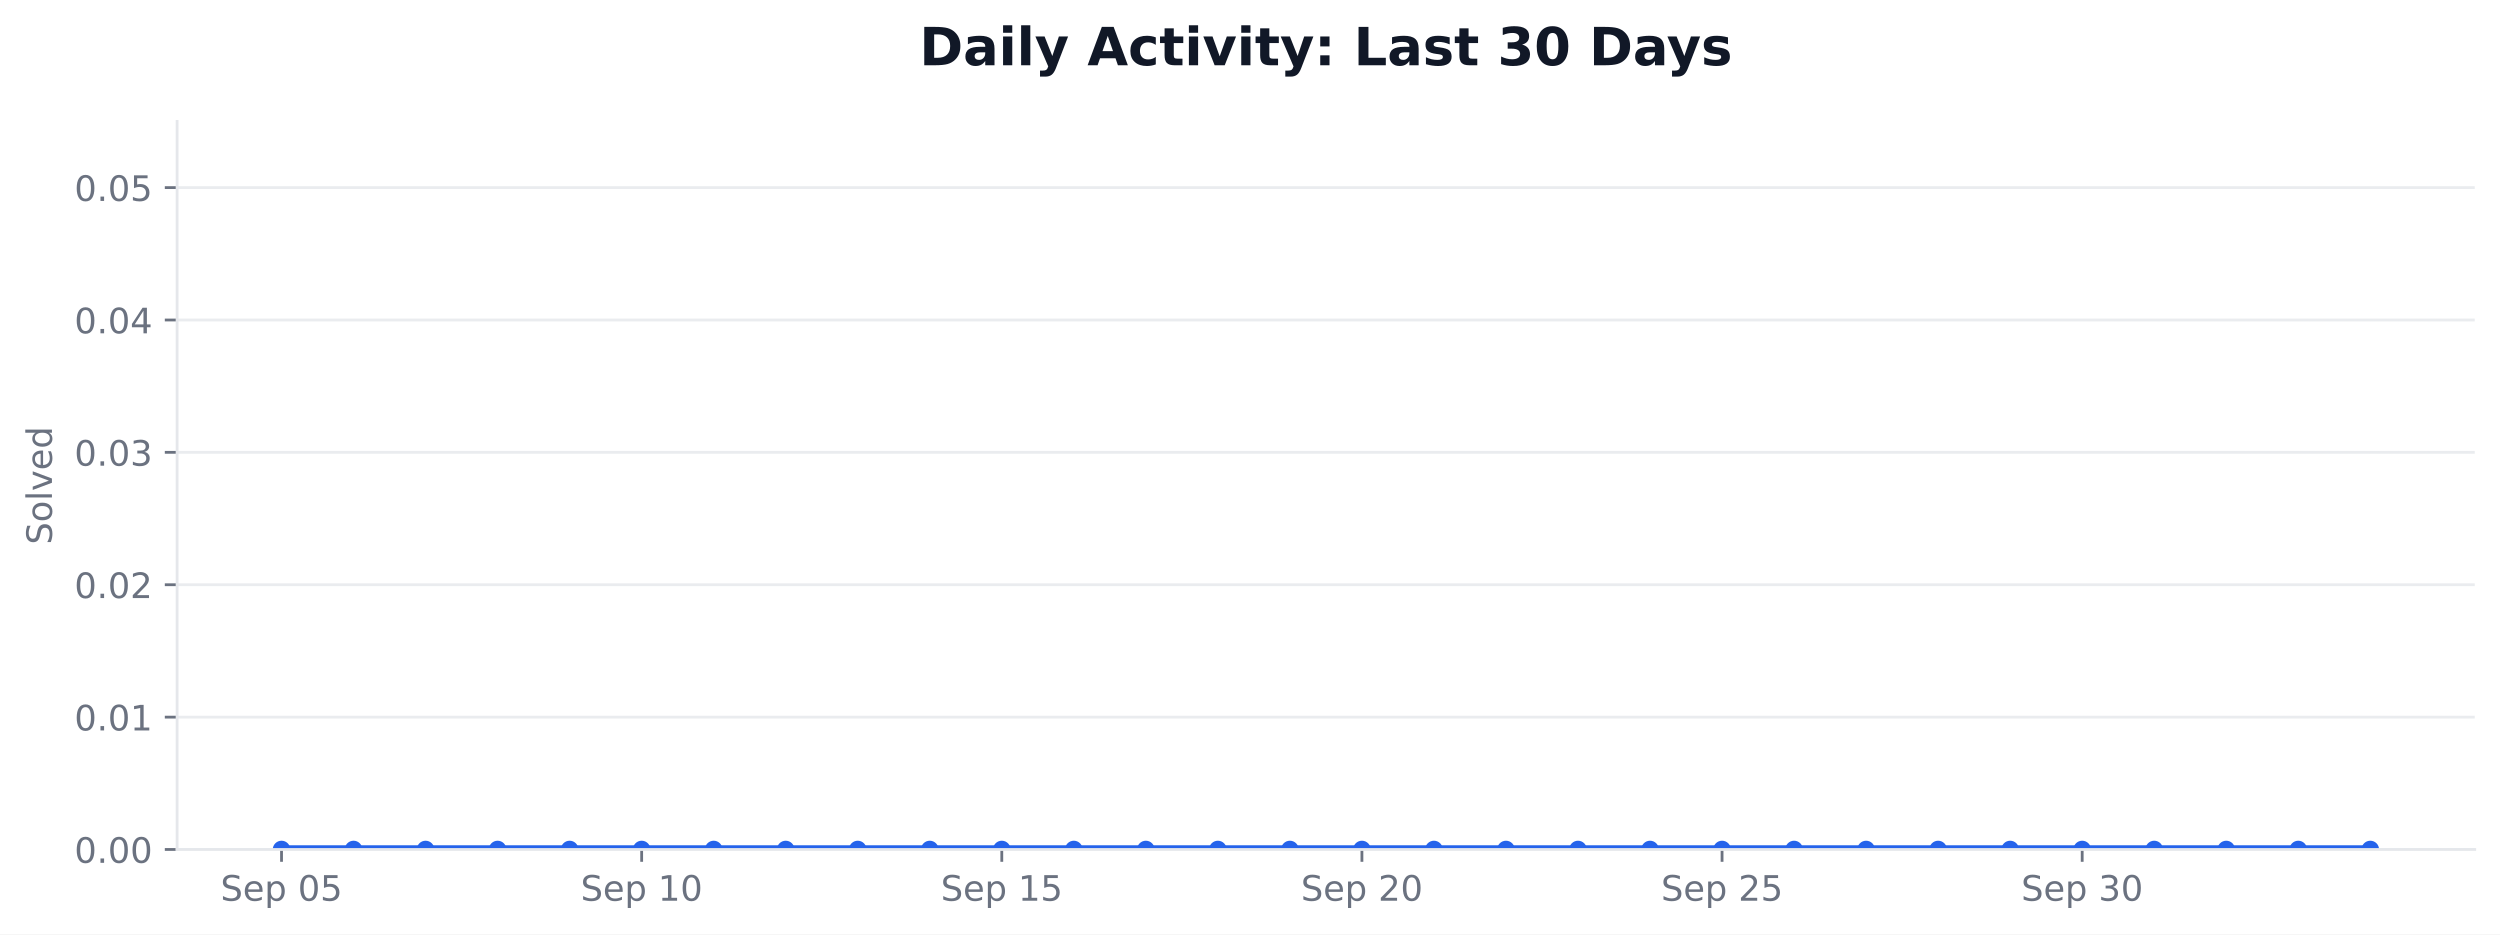
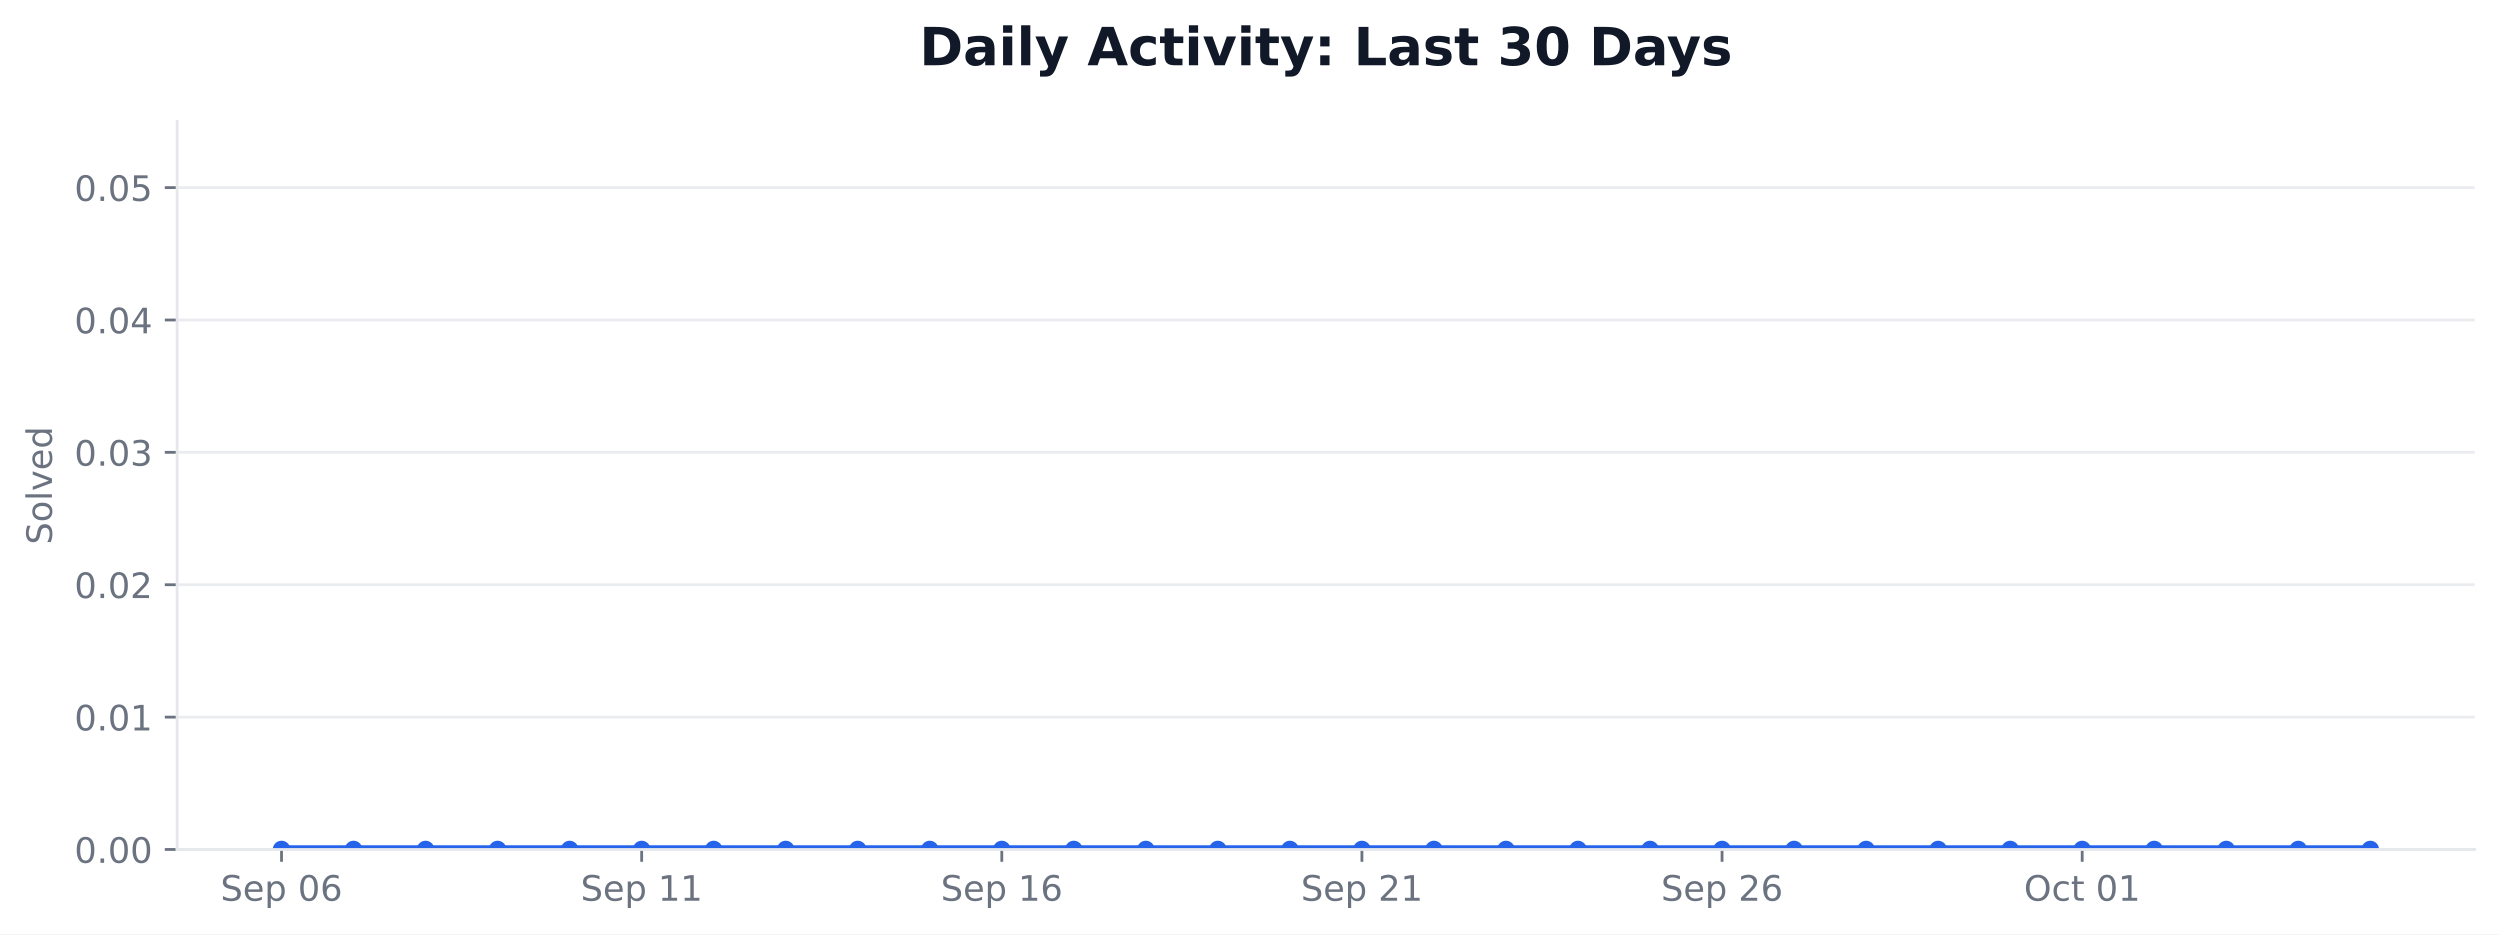
<svg xmlns="http://www.w3.org/2000/svg" xmlns:xlink="http://www.w3.org/1999/xlink" width="712.424pt" height="266.278pt" viewBox="0 0 712.424 266.278" version="1.1">
  <defs>
    <style type="text/css">*{stroke-linejoin: round; stroke-linecap: butt}</style>
  </defs>
  <g id="figure_1">
    <g id="patch_1">
      <path d="M 0 266.278  L 712.424 266.278  L 712.424 0  L 0 0  z " style="fill: #ffffff" />
    </g>
    <g id="axes_1">
      <g id="patch_2">
        <path d="M 50.466 242.078  L 705.224 242.078  L 705.224 34.598  L 50.466 34.598  z " style="fill: #ffffff" />
      </g>
      <g id="matplotlib.axis_1">
        <g id="xtick_1">
          <g id="line2d_1">
            <defs>
-               <path id="m450cc44740" d="M 0 0  L 0 3.5  " style="stroke: #6b7280; stroke-width: 0.8" />
+               <path id="m99172688b7" d="M 0 0  L 0 3.5  " style="stroke: #6b7280; stroke-width: 0.8" />
            </defs>
            <g>
-               <use xlink:href="#m450cc44740" x="80.228" y="242.078" style="fill: #6b7280; stroke: #6b7280; stroke-width: 0.8" />
+               <use xlink:href="#m99172688b7" x="80.228" y="242.078" style="fill: #6b7280; stroke: #6b7280; stroke-width: 0.8" />
            </g>
          </g>
          <g id="text_1">
            <g style="fill: #6b7280" transform="translate(62.85155 256.6753) scale(0.1 -0.1)">
              <defs>
                <path id="DejaVuSans-36" d="M 3425 4513  L 3425 3897  Q 3066 4069 2747 4153  Q 2428 4238 2131 4238  Q 1616 4238 1336 4038  Q 1056 3838 1056 3469  Q 1056 3159 1242 3001  Q 1428 2844 1947 2747  L 2328 2669  Q 3034 2534 3370 2195  Q 3706 1856 3706 1288  Q 3706 609 3251 259  Q 2797 -91 1919 -91  Q 1588 -91 1214 -16  Q 841 59 441 206  L 441 856  Q 825 641 1194 531  Q 1563 422 1919 422  Q 2459 422 2753 634  Q 3047 847 3047 1241  Q 3047 1584 2836 1778  Q 2625 1972 2144 2069  L 1759 2144  Q 1053 2284 737 2584  Q 422 2884 422 3419  Q 422 4038 858 4394  Q 1294 4750 2059 4750  Q 2388 4750 2728 4690  Q 3069 4631 3425 4513  z " transform="scale(0.015625)" />
                <path id="DejaVuSans-48" d="M 3597 1894  L 3597 1613  L 953 1613  Q 991 1019 1311 708  Q 1631 397 2203 397  Q 2534 397 2845 478  Q 3156 559 3463 722  L 3463 178  Q 3153 47 2828 -22  Q 2503 -91 2169 -91  Q 1331 -91 842 396  Q 353 884 353 1716  Q 353 2575 817 3079  Q 1281 3584 2069 3584  Q 2775 3584 3186 3129  Q 3597 2675 3597 1894  z M 3022 2063  Q 3016 2534 2758 2815  Q 2500 3097 2075 3097  Q 1594 3097 1305 2825  Q 1016 2553 972 2059  L 3022 2063  z " transform="scale(0.015625)" />
                <path id="DejaVuSans-53" d="M 1159 525  L 1159 -1331  L 581 -1331  L 581 3500  L 1159 3500  L 1159 2969  Q 1341 3281 1617 3432  Q 1894 3584 2278 3584  Q 2916 3584 3314 3078  Q 3713 2572 3713 1747  Q 3713 922 3314 415  Q 2916 -91 2278 -91  Q 1894 -91 1617 61  Q 1341 213 1159 525  z M 3116 1747  Q 3116 2381 2855 2742  Q 2594 3103 2138 3103  Q 1681 3103 1420 2742  Q 1159 2381 1159 1747  Q 1159 1113 1420 752  Q 1681 391 2138 391  Q 2594 391 2855 752  Q 3116 1113 3116 1747  z " transform="scale(0.015625)" />
                <path id="DejaVuSans-3" transform="scale(0.015625)" />
                <path id="DejaVuSans-13" d="M 2034 4250  Q 1547 4250 1301 3770  Q 1056 3291 1056 2328  Q 1056 1369 1301 889  Q 1547 409 2034 409  Q 2525 409 2770 889  Q 3016 1369 3016 2328  Q 3016 3291 2770 3770  Q 2525 4250 2034 4250  z M 2034 4750  Q 2819 4750 3233 4129  Q 3647 3509 3647 2328  Q 3647 1150 3233 529  Q 2819 -91 2034 -91  Q 1250 -91 836 529  Q 422 1150 422 2328  Q 422 3509 836 4129  Q 1250 4750 2034 4750  z " transform="scale(0.015625)" />
-                 <path id="DejaVuSans-18" d="M 691 4666  L 3169 4666  L 3169 4134  L 1269 4134  L 1269 2991  Q 1406 3038 1543 3061  Q 1681 3084 1819 3084  Q 2600 3084 3056 2656  Q 3513 2228 3513 1497  Q 3513 744 3044 326  Q 2575 -91 1722 -91  Q 1428 -91 1123 -41  Q 819 9 494 109  L 494 744  Q 775 591 1075 516  Q 1375 441 1709 441  Q 2250 441 2565 725  Q 2881 1009 2881 1497  Q 2881 1984 2565 2268  Q 2250 2553 1709 2553  Q 1456 2553 1204 2497  Q 953 2441 691 2322  L 691 4666  z " transform="scale(0.015625)" />
+                 <path id="DejaVuSans-19" d="M 2113 2584  Q 1688 2584 1439 2293  Q 1191 2003 1191 1497  Q 1191 994 1439 701  Q 1688 409 2113 409  Q 2538 409 2786 701  Q 3034 994 3034 1497  Q 3034 2003 2786 2293  Q 2538 2584 2113 2584  z M 3366 4563  L 3366 3988  Q 3128 4100 2886 4159  Q 2644 4219 2406 4219  Q 1781 4219 1451 3797  Q 1122 3375 1075 2522  Q 1259 2794 1537 2939  Q 1816 3084 2150 3084  Q 2853 3084 3261 2657  Q 3669 2231 3669 1497  Q 3669 778 3244 343  Q 2819 -91 2113 -91  Q 1303 -91 875 529  Q 447 1150 447 2328  Q 447 3434 972 4092  Q 1497 4750 2381 4750  Q 2619 4750 2861 4703  Q 3103 4656 3366 4563  z " transform="scale(0.015625)" />
              </defs>
              <use xlink:href="#DejaVuSans-36" />
              <use xlink:href="#DejaVuSans-48" transform="translate(63.48438 0)" />
              <use xlink:href="#DejaVuSans-53" transform="translate(125.0156 0)" />
              <use xlink:href="#DejaVuSans-3" transform="translate(188.5 0)" />
              <use xlink:href="#DejaVuSans-13" transform="translate(220.2812 0)" />
-               <use xlink:href="#DejaVuSans-18" transform="translate(283.9062 0)" />
+               <use xlink:href="#DejaVuSans-19" transform="translate(283.9062 0)" />
            </g>
          </g>
        </g>
        <g id="xtick_2">
          <g id="line2d_2">
            <g>
-               <use xlink:href="#m450cc44740" x="182.855" y="242.078" style="fill: #6b7280; stroke: #6b7280; stroke-width: 0.8" />
+               <use xlink:href="#m99172688b7" x="182.855" y="242.078" style="fill: #6b7280; stroke: #6b7280; stroke-width: 0.8" />
            </g>
          </g>
          <g id="text_2">
            <g style="fill: #6b7280" transform="translate(165.4781 256.6753) scale(0.1 -0.1)">
              <defs>
                <path id="DejaVuSans-14" d="M 794 531  L 1825 531  L 1825 4091  L 703 3866  L 703 4441  L 1819 4666  L 2450 4666  L 2450 531  L 3481 531  L 3481 0  L 794 0  L 794 531  z " transform="scale(0.015625)" />
              </defs>
              <use xlink:href="#DejaVuSans-36" />
              <use xlink:href="#DejaVuSans-48" transform="translate(63.48438 0)" />
              <use xlink:href="#DejaVuSans-53" transform="translate(125.0156 0)" />
              <use xlink:href="#DejaVuSans-3" transform="translate(188.5 0)" />
              <use xlink:href="#DejaVuSans-14" transform="translate(220.2812 0)" />
-               <use xlink:href="#DejaVuSans-13" transform="translate(283.9062 0)" />
+               <use xlink:href="#DejaVuSans-14" transform="translate(283.9062 0)" />
            </g>
          </g>
        </g>
        <g id="xtick_3">
          <g id="line2d_3">
            <g>
-               <use xlink:href="#m450cc44740" x="285.481" y="242.078" style="fill: #6b7280; stroke: #6b7280; stroke-width: 0.8" />
+               <use xlink:href="#m99172688b7" x="285.481" y="242.078" style="fill: #6b7280; stroke: #6b7280; stroke-width: 0.8" />
            </g>
          </g>
          <g id="text_3">
            <g style="fill: #6b7280" transform="translate(268.1047 256.6753) scale(0.1 -0.1)">
              <use xlink:href="#DejaVuSans-36" />
              <use xlink:href="#DejaVuSans-48" transform="translate(63.48438 0)" />
              <use xlink:href="#DejaVuSans-53" transform="translate(125.0156 0)" />
              <use xlink:href="#DejaVuSans-3" transform="translate(188.5 0)" />
              <use xlink:href="#DejaVuSans-14" transform="translate(220.2812 0)" />
-               <use xlink:href="#DejaVuSans-18" transform="translate(283.9062 0)" />
+               <use xlink:href="#DejaVuSans-19" transform="translate(283.9062 0)" />
            </g>
          </g>
        </g>
        <g id="xtick_4">
          <g id="line2d_4">
            <g>
-               <use xlink:href="#m450cc44740" x="388.108" y="242.078" style="fill: #6b7280; stroke: #6b7280; stroke-width: 0.8" />
+               <use xlink:href="#m99172688b7" x="388.108" y="242.078" style="fill: #6b7280; stroke: #6b7280; stroke-width: 0.8" />
            </g>
          </g>
          <g id="text_4">
            <g style="fill: #6b7280" transform="translate(370.7313 256.6753) scale(0.1 -0.1)">
              <defs>
                <path id="DejaVuSans-15" d="M 1228 531  L 3431 531  L 3431 0  L 469 0  L 469 531  Q 828 903 1448 1529  Q 2069 2156 2228 2338  Q 2531 2678 2651 2914  Q 2772 3150 2772 3378  Q 2772 3750 2511 3984  Q 2250 4219 1831 4219  Q 1534 4219 1204 4116  Q 875 4013 500 3803  L 500 4441  Q 881 4594 1212 4672  Q 1544 4750 1819 4750  Q 2544 4750 2975 4387  Q 3406 4025 3406 3419  Q 3406 3131 3298 2873  Q 3191 2616 2906 2266  Q 2828 2175 2409 1742  Q 1991 1309 1228 531  z " transform="scale(0.015625)" />
              </defs>
              <use xlink:href="#DejaVuSans-36" />
              <use xlink:href="#DejaVuSans-48" transform="translate(63.48438 0)" />
              <use xlink:href="#DejaVuSans-53" transform="translate(125.0156 0)" />
              <use xlink:href="#DejaVuSans-3" transform="translate(188.5 0)" />
              <use xlink:href="#DejaVuSans-15" transform="translate(220.2812 0)" />
-               <use xlink:href="#DejaVuSans-13" transform="translate(283.9062 0)" />
+               <use xlink:href="#DejaVuSans-14" transform="translate(283.9062 0)" />
            </g>
          </g>
        </g>
        <g id="xtick_5">
          <g id="line2d_5">
            <g>
-               <use xlink:href="#m450cc44740" x="490.734" y="242.078" style="fill: #6b7280; stroke: #6b7280; stroke-width: 0.8" />
+               <use xlink:href="#m99172688b7" x="490.734" y="242.078" style="fill: #6b7280; stroke: #6b7280; stroke-width: 0.8" />
            </g>
          </g>
          <g id="text_5">
            <g style="fill: #6b7280" transform="translate(473.3579 256.6753) scale(0.1 -0.1)">
              <use xlink:href="#DejaVuSans-36" />
              <use xlink:href="#DejaVuSans-48" transform="translate(63.48438 0)" />
              <use xlink:href="#DejaVuSans-53" transform="translate(125.0156 0)" />
              <use xlink:href="#DejaVuSans-3" transform="translate(188.5 0)" />
              <use xlink:href="#DejaVuSans-15" transform="translate(220.2812 0)" />
-               <use xlink:href="#DejaVuSans-18" transform="translate(283.9062 0)" />
+               <use xlink:href="#DejaVuSans-19" transform="translate(283.9062 0)" />
            </g>
          </g>
        </g>
        <g id="xtick_6">
          <g id="line2d_6">
            <g>
-               <use xlink:href="#m450cc44740" x="593.361" y="242.078" style="fill: #6b7280; stroke: #6b7280; stroke-width: 0.8" />
+               <use xlink:href="#m99172688b7" x="593.361" y="242.078" style="fill: #6b7280; stroke: #6b7280; stroke-width: 0.8" />
            </g>
          </g>
          <g id="text_6">
-             <g style="fill: #6b7280" transform="translate(575.9845 256.6753) scale(0.1 -0.1)">
-               <defs>
-                 <path id="DejaVuSans-16" d="M 2597 2516  Q 3050 2419 3304 2112  Q 3559 1806 3559 1356  Q 3559 666 3084 287  Q 2609 -91 1734 -91  Q 1441 -91 1130 -33  Q 819 25 488 141  L 488 750  Q 750 597 1062 519  Q 1375 441 1716 441  Q 2309 441 2620 675  Q 2931 909 2931 1356  Q 2931 1769 2642 2001  Q 2353 2234 1838 2234  L 1294 2234  L 1294 2753  L 1863 2753  Q 2328 2753 2575 2939  Q 2822 3125 2822 3475  Q 2822 3834 2567 4026  Q 2313 4219 1838 4219  Q 1578 4219 1281 4162  Q 984 4106 628 3988  L 628 4550  Q 988 4650 1302 4700  Q 1616 4750 1894 4750  Q 2613 4750 3031 4423  Q 3450 4097 3450 3541  Q 3450 3153 3228 2886  Q 3006 2619 2597 2516  z " transform="scale(0.015625)" />
-               </defs>
-               <use xlink:href="#DejaVuSans-36" />
-               <use xlink:href="#DejaVuSans-48" transform="translate(63.48438 0)" />
-               <use xlink:href="#DejaVuSans-53" transform="translate(125.0156 0)" />
-               <use xlink:href="#DejaVuSans-3" transform="translate(188.5 0)" />
-               <use xlink:href="#DejaVuSans-16" transform="translate(220.2812 0)" />
-               <use xlink:href="#DejaVuSans-13" transform="translate(283.9062 0)" />
+             <g style="fill: #6b7280" transform="translate(576.7642 256.6753) scale(0.1 -0.1)">
+               <defs>
+                 <path id="DejaVuSans-32" d="M 2522 4238  Q 1834 4238 1429 3725  Q 1025 3213 1025 2328  Q 1025 1447 1429 934  Q 1834 422 2522 422  Q 3209 422 3611 934  Q 4013 1447 4013 2328  Q 4013 3213 3611 3725  Q 3209 4238 2522 4238  z M 2522 4750  Q 3503 4750 4090 4092  Q 4678 3434 4678 2328  Q 4678 1225 4090 567  Q 3503 -91 2522 -91  Q 1538 -91 948 565  Q 359 1222 359 2328  Q 359 3434 948 4092  Q 1538 4750 2522 4750  z " transform="scale(0.015625)" />
+                 <path id="DejaVuSans-46" d="M 3122 3366  L 3122 2828  Q 2878 2963 2633 3030  Q 2388 3097 2138 3097  Q 1578 3097 1268 2742  Q 959 2388 959 1747  Q 959 1106 1268 751  Q 1578 397 2138 397  Q 2388 397 2633 464  Q 2878 531 3122 666  L 3122 134  Q 2881 22 2623 -34  Q 2366 -91 2075 -91  Q 1284 -91 818 406  Q 353 903 353 1747  Q 353 2603 823 3093  Q 1294 3584 2113 3584  Q 2378 3584 2631 3529  Q 2884 3475 3122 3366  z " transform="scale(0.015625)" />
+                 <path id="DejaVuSans-57" d="M 1172 4494  L 1172 3500  L 2356 3500  L 2356 3053  L 1172 3053  L 1172 1153  Q 1172 725 1289 603  Q 1406 481 1766 481  L 2356 481  L 2356 0  L 1766 0  Q 1100 0 847 248  Q 594 497 594 1153  L 594 3053  L 172 3053  L 172 3500  L 594 3500  L 594 4494  L 1172 4494  z " transform="scale(0.015625)" />
+               </defs>
+               <use xlink:href="#DejaVuSans-32" />
+               <use xlink:href="#DejaVuSans-46" transform="translate(78.71875 0)" />
+               <use xlink:href="#DejaVuSans-57" transform="translate(133.7031 0)" />
+               <use xlink:href="#DejaVuSans-3" transform="translate(172.9062 0)" />
+               <use xlink:href="#DejaVuSans-13" transform="translate(204.6875 0)" />
+               <use xlink:href="#DejaVuSans-14" transform="translate(268.3125 0)" />
            </g>
          </g>
        </g>
      </g>
      <g id="matplotlib.axis_2">
        <g id="ytick_1">
          <g id="line2d_7">
-             <path d="M 50.466 242.078  L 705.224 242.078  " clip-path="url(#p8009e4ffbb)" style="fill: none; stroke: #e5e7eb; stroke-opacity: 0.8; stroke-width: 0.8; stroke-linecap: square" />
+             <path d="M 50.466 242.078  L 705.224 242.078  " clip-path="url(#pb7a8451955)" style="fill: none; stroke: #e5e7eb; stroke-opacity: 0.8; stroke-width: 0.8; stroke-linecap: square" />
          </g>
          <g id="line2d_8">
            <defs>
-               <path id="m8b74161373" d="M 0 0  L -3.5 0  " style="stroke: #6b7280; stroke-width: 0.8" />
+               <path id="m0863da106b" d="M 0 0  L -3.5 0  " style="stroke: #6b7280; stroke-width: 0.8" />
            </defs>
            <g>
-               <use xlink:href="#m8b74161373" x="50.466" y="242.078" style="fill: #6b7280; stroke: #6b7280; stroke-width: 0.8" />
+               <use xlink:href="#m0863da106b" x="50.466" y="242.078" style="fill: #6b7280; stroke: #6b7280; stroke-width: 0.8" />
            </g>
          </g>
          <g id="text_7">
            <g style="fill: #6b7280" transform="translate(21.20078 245.8765) scale(0.1 -0.1)">
              <defs>
                <path id="DejaVuSans-11" d="M 684 794  L 1344 794  L 1344 0  L 684 0  L 684 794  z " transform="scale(0.015625)" />
              </defs>
              <use xlink:href="#DejaVuSans-13" />
              <use xlink:href="#DejaVuSans-11" transform="translate(63.625 0)" />
              <use xlink:href="#DejaVuSans-13" transform="translate(95.40625 0)" />
              <use xlink:href="#DejaVuSans-13" transform="translate(159.0312 0)" />
            </g>
          </g>
        </g>
        <g id="ytick_2">
          <g id="line2d_9">
-             <path d="M 50.466 204.354  L 705.224 204.354  " clip-path="url(#p8009e4ffbb)" style="fill: none; stroke: #e5e7eb; stroke-opacity: 0.8; stroke-width: 0.8; stroke-linecap: square" />
+             <path d="M 50.466 204.354  L 705.224 204.354  " clip-path="url(#pb7a8451955)" style="fill: none; stroke: #e5e7eb; stroke-opacity: 0.8; stroke-width: 0.8; stroke-linecap: square" />
          </g>
          <g id="line2d_10">
            <g>
-               <use xlink:href="#m8b74161373" x="50.466" y="204.354" style="fill: #6b7280; stroke: #6b7280; stroke-width: 0.8" />
+               <use xlink:href="#m0863da106b" x="50.466" y="204.354" style="fill: #6b7280; stroke: #6b7280; stroke-width: 0.8" />
            </g>
          </g>
          <g id="text_8">
            <g style="fill: #6b7280" transform="translate(21.20078 208.1528) scale(0.1 -0.1)">
              <use xlink:href="#DejaVuSans-13" />
              <use xlink:href="#DejaVuSans-11" transform="translate(63.625 0)" />
              <use xlink:href="#DejaVuSans-13" transform="translate(95.40625 0)" />
              <use xlink:href="#DejaVuSans-14" transform="translate(159.0312 0)" />
            </g>
          </g>
        </g>
        <g id="ytick_3">
          <g id="line2d_11">
-             <path d="M 50.466 166.63  L 705.224 166.63  " clip-path="url(#p8009e4ffbb)" style="fill: none; stroke: #e5e7eb; stroke-opacity: 0.8; stroke-width: 0.8; stroke-linecap: square" />
+             <path d="M 50.466 166.63  L 705.224 166.63  " clip-path="url(#pb7a8451955)" style="fill: none; stroke: #e5e7eb; stroke-opacity: 0.8; stroke-width: 0.8; stroke-linecap: square" />
          </g>
          <g id="line2d_12">
            <g>
-               <use xlink:href="#m8b74161373" x="50.466" y="166.63" style="fill: #6b7280; stroke: #6b7280; stroke-width: 0.8" />
+               <use xlink:href="#m0863da106b" x="50.466" y="166.63" style="fill: #6b7280; stroke: #6b7280; stroke-width: 0.8" />
            </g>
          </g>
          <g id="text_9">
            <g style="fill: #6b7280" transform="translate(21.20078 170.4292) scale(0.1 -0.1)">
              <use xlink:href="#DejaVuSans-13" />
              <use xlink:href="#DejaVuSans-11" transform="translate(63.625 0)" />
              <use xlink:href="#DejaVuSans-13" transform="translate(95.40625 0)" />
              <use xlink:href="#DejaVuSans-15" transform="translate(159.0312 0)" />
            </g>
          </g>
        </g>
        <g id="ytick_4">
          <g id="line2d_13">
-             <path d="M 50.466 128.907  L 705.224 128.907  " clip-path="url(#p8009e4ffbb)" style="fill: none; stroke: #e5e7eb; stroke-opacity: 0.8; stroke-width: 0.8; stroke-linecap: square" />
+             <path d="M 50.466 128.907  L 705.224 128.907  " clip-path="url(#pb7a8451955)" style="fill: none; stroke: #e5e7eb; stroke-opacity: 0.8; stroke-width: 0.8; stroke-linecap: square" />
          </g>
          <g id="line2d_14">
            <g>
-               <use xlink:href="#m8b74161373" x="50.466" y="128.907" style="fill: #6b7280; stroke: #6b7280; stroke-width: 0.8" />
+               <use xlink:href="#m0863da106b" x="50.466" y="128.907" style="fill: #6b7280; stroke: #6b7280; stroke-width: 0.8" />
            </g>
          </g>
          <g id="text_10">
            <g style="fill: #6b7280" transform="translate(21.20078 132.7056) scale(0.1 -0.1)">
+               <defs>
+                 <path id="DejaVuSans-16" d="M 2597 2516  Q 3050 2419 3304 2112  Q 3559 1806 3559 1356  Q 3559 666 3084 287  Q 2609 -91 1734 -91  Q 1441 -91 1130 -33  Q 819 25 488 141  L 488 750  Q 750 597 1062 519  Q 1375 441 1716 441  Q 2309 441 2620 675  Q 2931 909 2931 1356  Q 2931 1769 2642 2001  Q 2353 2234 1838 2234  L 1294 2234  L 1294 2753  L 1863 2753  Q 2328 2753 2575 2939  Q 2822 3125 2822 3475  Q 2822 3834 2567 4026  Q 2313 4219 1838 4219  Q 1578 4219 1281 4162  Q 984 4106 628 3988  L 628 4550  Q 988 4650 1302 4700  Q 1616 4750 1894 4750  Q 2613 4750 3031 4423  Q 3450 4097 3450 3541  Q 3450 3153 3228 2886  Q 3006 2619 2597 2516  z " transform="scale(0.015625)" />
+               </defs>
              <use xlink:href="#DejaVuSans-13" />
              <use xlink:href="#DejaVuSans-11" transform="translate(63.625 0)" />
              <use xlink:href="#DejaVuSans-13" transform="translate(95.40625 0)" />
              <use xlink:href="#DejaVuSans-16" transform="translate(159.0312 0)" />
            </g>
          </g>
        </g>
        <g id="ytick_5">
          <g id="line2d_15">
-             <path d="M 50.466 91.183  L 705.224 91.183  " clip-path="url(#p8009e4ffbb)" style="fill: none; stroke: #e5e7eb; stroke-opacity: 0.8; stroke-width: 0.8; stroke-linecap: square" />
+             <path d="M 50.466 91.183  L 705.224 91.183  " clip-path="url(#pb7a8451955)" style="fill: none; stroke: #e5e7eb; stroke-opacity: 0.8; stroke-width: 0.8; stroke-linecap: square" />
          </g>
          <g id="line2d_16">
            <g>
-               <use xlink:href="#m8b74161373" x="50.466" y="91.183" style="fill: #6b7280; stroke: #6b7280; stroke-width: 0.8" />
+               <use xlink:href="#m0863da106b" x="50.466" y="91.183" style="fill: #6b7280; stroke: #6b7280; stroke-width: 0.8" />
            </g>
          </g>
          <g id="text_11">
            <g style="fill: #6b7280" transform="translate(21.20078 94.98194) scale(0.1 -0.1)">
              <defs>
                <path id="DejaVuSans-17" d="M 2419 4116  L 825 1625  L 2419 1625  L 2419 4116  z M 2253 4666  L 3047 4666  L 3047 1625  L 3713 1625  L 3713 1100  L 3047 1100  L 3047 0  L 2419 0  L 2419 1100  L 313 1100  L 313 1709  L 2253 4666  z " transform="scale(0.015625)" />
              </defs>
              <use xlink:href="#DejaVuSans-13" />
              <use xlink:href="#DejaVuSans-11" transform="translate(63.625 0)" />
              <use xlink:href="#DejaVuSans-13" transform="translate(95.40625 0)" />
              <use xlink:href="#DejaVuSans-17" transform="translate(159.0312 0)" />
            </g>
          </g>
        </g>
        <g id="ytick_6">
          <g id="line2d_17">
-             <path d="M 50.466 53.459  L 705.224 53.459  " clip-path="url(#p8009e4ffbb)" style="fill: none; stroke: #e5e7eb; stroke-opacity: 0.8; stroke-width: 0.8; stroke-linecap: square" />
+             <path d="M 50.466 53.459  L 705.224 53.459  " clip-path="url(#pb7a8451955)" style="fill: none; stroke: #e5e7eb; stroke-opacity: 0.8; stroke-width: 0.8; stroke-linecap: square" />
          </g>
          <g id="line2d_18">
            <g>
-               <use xlink:href="#m8b74161373" x="50.466" y="53.459" style="fill: #6b7280; stroke: #6b7280; stroke-width: 0.8" />
+               <use xlink:href="#m0863da106b" x="50.466" y="53.459" style="fill: #6b7280; stroke: #6b7280; stroke-width: 0.8" />
            </g>
          </g>
          <g id="text_12">
            <g style="fill: #6b7280" transform="translate(21.20078 57.2583) scale(0.1 -0.1)">
+               <defs>
+                 <path id="DejaVuSans-18" d="M 691 4666  L 3169 4666  L 3169 4134  L 1269 4134  L 1269 2991  Q 1406 3038 1543 3061  Q 1681 3084 1819 3084  Q 2600 3084 3056 2656  Q 3513 2228 3513 1497  Q 3513 744 3044 326  Q 2575 -91 1722 -91  Q 1428 -91 1123 -41  Q 819 9 494 109  L 494 744  Q 775 591 1075 516  Q 1375 441 1709 441  Q 2250 441 2565 725  Q 2881 1009 2881 1497  Q 2881 1984 2565 2268  Q 2250 2553 1709 2553  Q 1456 2553 1204 2497  Q 953 2441 691 2322  L 691 4666  z " transform="scale(0.015625)" />
+               </defs>
              <use xlink:href="#DejaVuSans-13" />
              <use xlink:href="#DejaVuSans-11" transform="translate(63.625 0)" />
              <use xlink:href="#DejaVuSans-13" transform="translate(95.40625 0)" />
              <use xlink:href="#DejaVuSans-18" transform="translate(159.0312 0)" />
            </g>
          </g>
        </g>
        <g id="text_13">
          <g style="fill: #6b7280" transform="translate(14.79844 155.1705) rotate(-90) scale(0.1 -0.1)">
            <defs>
              <path id="DejaVuSans-52" d="M 1959 3097  Q 1497 3097 1228 2736  Q 959 2375 959 1747  Q 959 1119 1226 758  Q 1494 397 1959 397  Q 2419 397 2687 759  Q 2956 1122 2956 1747  Q 2956 2369 2687 2733  Q 2419 3097 1959 3097  z M 1959 3584  Q 2709 3584 3137 3096  Q 3566 2609 3566 1747  Q 3566 888 3137 398  Q 2709 -91 1959 -91  Q 1206 -91 779 398  Q 353 888 353 1747  Q 353 2609 779 3096  Q 1206 3584 1959 3584  z " transform="scale(0.015625)" />
              <path id="DejaVuSans-4f" d="M 603 4863  L 1178 4863  L 1178 0  L 603 0  L 603 4863  z " transform="scale(0.015625)" />
              <path id="DejaVuSans-59" d="M 191 3500  L 800 3500  L 1894 563  L 2988 3500  L 3597 3500  L 2284 0  L 1503 0  L 191 3500  z " transform="scale(0.015625)" />
              <path id="DejaVuSans-47" d="M 2906 2969  L 2906 4863  L 3481 4863  L 3481 0  L 2906 0  L 2906 525  Q 2725 213 2448 61  Q 2172 -91 1784 -91  Q 1150 -91 751 415  Q 353 922 353 1747  Q 353 2572 751 3078  Q 1150 3584 1784 3584  Q 2172 3584 2448 3432  Q 2725 3281 2906 2969  z M 947 1747  Q 947 1113 1208 752  Q 1469 391 1925 391  Q 2381 391 2643 752  Q 2906 1113 2906 1747  Q 2906 2381 2643 2742  Q 2381 3103 1925 3103  Q 1469 3103 1208 2742  Q 947 2381 947 1747  z " transform="scale(0.015625)" />
            </defs>
            <use xlink:href="#DejaVuSans-36" />
            <use xlink:href="#DejaVuSans-52" transform="translate(63.48438 0)" />
            <use xlink:href="#DejaVuSans-4f" transform="translate(124.6719 0)" />
            <use xlink:href="#DejaVuSans-59" transform="translate(152.4531 0)" />
            <use xlink:href="#DejaVuSans-48" transform="translate(211.6406 0)" />
            <use xlink:href="#DejaVuSans-47" transform="translate(273.1719 0)" />
          </g>
        </g>
      </g>
      <g id="FillBetweenPolyCollection_1">
        <defs>
-           <path id="m5be6255354" d="M 80.228 -24.2  L 80.228 -24.2  L 100.753 -24.2  L 121.279 -24.2  L 141.804 -24.2  L 162.329 -24.2  L 182.855 -24.2  L 203.38 -24.2  L 223.905 -24.2  L 244.431 -24.2  L 264.956 -24.2  L 285.481 -24.2  L 306.007 -24.2  L 326.532 -24.2  L 347.057 -24.2  L 367.583 -24.2  L 388.108 -24.2  L 408.633 -24.2  L 429.159 -24.2  L 449.684 -24.2  L 470.209 -24.2  L 490.734 -24.2  L 511.26 -24.2  L 531.785 -24.2  L 552.31 -24.2  L 572.836 -24.2  L 593.361 -24.2  L 613.886 -24.2  L 634.412 -24.2  L 654.937 -24.2  L 675.462 -24.2  L 675.462 -24.2  L 675.462 -24.2  L 654.937 -24.2  L 634.412 -24.2  L 613.886 -24.2  L 593.361 -24.2  L 572.836 -24.2  L 552.31 -24.2  L 531.785 -24.2  L 511.26 -24.2  L 490.734 -24.2  L 470.209 -24.2  L 449.684 -24.2  L 429.159 -24.2  L 408.633 -24.2  L 388.108 -24.2  L 367.583 -24.2  L 347.057 -24.2  L 326.532 -24.2  L 306.007 -24.2  L 285.481 -24.2  L 264.956 -24.2  L 244.431 -24.2  L 223.905 -24.2  L 203.38 -24.2  L 182.855 -24.2  L 162.329 -24.2  L 141.804 -24.2  L 121.279 -24.2  L 100.753 -24.2  L 80.228 -24.2  z " style="stroke: #bfdbfe; stroke-opacity: 0.45" />
+           <path id="m45ef4a55f2" d="M 80.228 -24.2  L 80.228 -24.2  L 100.753 -24.2  L 121.279 -24.2  L 141.804 -24.2  L 162.329 -24.2  L 182.855 -24.2  L 203.38 -24.2  L 223.905 -24.2  L 244.431 -24.2  L 264.956 -24.2  L 285.481 -24.2  L 306.007 -24.2  L 326.532 -24.2  L 347.057 -24.2  L 367.583 -24.2  L 388.108 -24.2  L 408.633 -24.2  L 429.159 -24.2  L 449.684 -24.2  L 470.209 -24.2  L 490.734 -24.2  L 511.26 -24.2  L 531.785 -24.2  L 552.31 -24.2  L 572.836 -24.2  L 593.361 -24.2  L 613.886 -24.2  L 634.412 -24.2  L 654.937 -24.2  L 675.462 -24.2  L 675.462 -24.2  L 675.462 -24.2  L 654.937 -24.2  L 634.412 -24.2  L 613.886 -24.2  L 593.361 -24.2  L 572.836 -24.2  L 552.31 -24.2  L 531.785 -24.2  L 511.26 -24.2  L 490.734 -24.2  L 470.209 -24.2  L 449.684 -24.2  L 429.159 -24.2  L 408.633 -24.2  L 388.108 -24.2  L 367.583 -24.2  L 347.057 -24.2  L 326.532 -24.2  L 306.007 -24.2  L 285.481 -24.2  L 264.956 -24.2  L 244.431 -24.2  L 223.905 -24.2  L 203.38 -24.2  L 182.855 -24.2  L 162.329 -24.2  L 141.804 -24.2  L 121.279 -24.2  L 100.753 -24.2  L 80.228 -24.2  z " style="stroke: #bfdbfe; stroke-opacity: 0.45" />
        </defs>
-         <g clip-path="url(#p8009e4ffbb)">
-           <use xlink:href="#m5be6255354" x="0" y="266.278" style="fill: #bfdbfe; fill-opacity: 0.45; stroke: #bfdbfe; stroke-opacity: 0.45" />
+         <g clip-path="url(#pb7a8451955)">
+           <use xlink:href="#m45ef4a55f2" x="0" y="266.278" style="fill: #bfdbfe; fill-opacity: 0.45; stroke: #bfdbfe; stroke-opacity: 0.45" />
        </g>
      </g>
      <g id="line2d_19">
-         <path d="M 80.228 242.078  L 100.753 242.078  L 121.279 242.078  L 141.804 242.078  L 162.329 242.078  L 182.855 242.078  L 203.38 242.078  L 223.905 242.078  L 244.431 242.078  L 264.956 242.078  L 285.481 242.078  L 306.007 242.078  L 326.532 242.078  L 347.057 242.078  L 367.583 242.078  L 388.108 242.078  L 408.633 242.078  L 429.159 242.078  L 449.684 242.078  L 470.209 242.078  L 490.734 242.078  L 511.26 242.078  L 531.785 242.078  L 552.31 242.078  L 572.836 242.078  L 593.361 242.078  L 613.886 242.078  L 634.412 242.078  L 654.937 242.078  L 675.462 242.078  " clip-path="url(#p8009e4ffbb)" style="fill: none; stroke: #2563eb; stroke-width: 2.4; stroke-linecap: square" />
+         <path d="M 80.228 242.078  L 100.753 242.078  L 121.279 242.078  L 141.804 242.078  L 162.329 242.078  L 182.855 242.078  L 203.38 242.078  L 223.905 242.078  L 244.431 242.078  L 264.956 242.078  L 285.481 242.078  L 306.007 242.078  L 326.532 242.078  L 347.057 242.078  L 367.583 242.078  L 388.108 242.078  L 408.633 242.078  L 429.159 242.078  L 449.684 242.078  L 470.209 242.078  L 490.734 242.078  L 511.26 242.078  L 531.785 242.078  L 552.31 242.078  L 572.836 242.078  L 593.361 242.078  L 613.886 242.078  L 634.412 242.078  L 654.937 242.078  L 675.462 242.078  " clip-path="url(#pb7a8451955)" style="fill: none; stroke: #2563eb; stroke-width: 2.4; stroke-linecap: square" />
        <defs>
-           <path id="mcb2af6d8fd" d="M 0 2  C 0.53 2 1.039 1.789 1.414 1.414  C 1.789 1.039 2 0.53 2 0  C 2 -0.53 1.789 -1.039 1.414 -1.414  C 1.039 -1.789 0.53 -2 0 -2  C -0.53 -2 -1.039 -1.789 -1.414 -1.414  C -1.789 -1.039 -2 -0.53 -2 0  C -2 0.53 -1.789 1.039 -1.414 1.414  C -1.039 1.789 -0.53 2 0 2  z " style="stroke: #2563eb" />
+           <path id="m9532f009f8" d="M 0 2  C 0.53 2 1.039 1.789 1.414 1.414  C 1.789 1.039 2 0.53 2 0  C 2 -0.53 1.789 -1.039 1.414 -1.414  C 1.039 -1.789 0.53 -2 0 -2  C -0.53 -2 -1.039 -1.789 -1.414 -1.414  C -1.789 -1.039 -2 -0.53 -2 0  C -2 0.53 -1.789 1.039 -1.414 1.414  C -1.039 1.789 -0.53 2 0 2  z " style="stroke: #2563eb" />
        </defs>
-         <g clip-path="url(#p8009e4ffbb)">
-           <use xlink:href="#mcb2af6d8fd" x="80.228" y="242.078" style="fill: #2563eb; stroke: #2563eb" />
-           <use xlink:href="#mcb2af6d8fd" x="100.753" y="242.078" style="fill: #2563eb; stroke: #2563eb" />
-           <use xlink:href="#mcb2af6d8fd" x="121.279" y="242.078" style="fill: #2563eb; stroke: #2563eb" />
-           <use xlink:href="#mcb2af6d8fd" x="141.804" y="242.078" style="fill: #2563eb; stroke: #2563eb" />
-           <use xlink:href="#mcb2af6d8fd" x="162.329" y="242.078" style="fill: #2563eb; stroke: #2563eb" />
-           <use xlink:href="#mcb2af6d8fd" x="182.855" y="242.078" style="fill: #2563eb; stroke: #2563eb" />
-           <use xlink:href="#mcb2af6d8fd" x="203.38" y="242.078" style="fill: #2563eb; stroke: #2563eb" />
-           <use xlink:href="#mcb2af6d8fd" x="223.905" y="242.078" style="fill: #2563eb; stroke: #2563eb" />
-           <use xlink:href="#mcb2af6d8fd" x="244.431" y="242.078" style="fill: #2563eb; stroke: #2563eb" />
-           <use xlink:href="#mcb2af6d8fd" x="264.956" y="242.078" style="fill: #2563eb; stroke: #2563eb" />
-           <use xlink:href="#mcb2af6d8fd" x="285.481" y="242.078" style="fill: #2563eb; stroke: #2563eb" />
-           <use xlink:href="#mcb2af6d8fd" x="306.007" y="242.078" style="fill: #2563eb; stroke: #2563eb" />
-           <use xlink:href="#mcb2af6d8fd" x="326.532" y="242.078" style="fill: #2563eb; stroke: #2563eb" />
-           <use xlink:href="#mcb2af6d8fd" x="347.057" y="242.078" style="fill: #2563eb; stroke: #2563eb" />
-           <use xlink:href="#mcb2af6d8fd" x="367.583" y="242.078" style="fill: #2563eb; stroke: #2563eb" />
-           <use xlink:href="#mcb2af6d8fd" x="388.108" y="242.078" style="fill: #2563eb; stroke: #2563eb" />
-           <use xlink:href="#mcb2af6d8fd" x="408.633" y="242.078" style="fill: #2563eb; stroke: #2563eb" />
-           <use xlink:href="#mcb2af6d8fd" x="429.159" y="242.078" style="fill: #2563eb; stroke: #2563eb" />
-           <use xlink:href="#mcb2af6d8fd" x="449.684" y="242.078" style="fill: #2563eb; stroke: #2563eb" />
-           <use xlink:href="#mcb2af6d8fd" x="470.209" y="242.078" style="fill: #2563eb; stroke: #2563eb" />
-           <use xlink:href="#mcb2af6d8fd" x="490.734" y="242.078" style="fill: #2563eb; stroke: #2563eb" />
-           <use xlink:href="#mcb2af6d8fd" x="511.26" y="242.078" style="fill: #2563eb; stroke: #2563eb" />
-           <use xlink:href="#mcb2af6d8fd" x="531.785" y="242.078" style="fill: #2563eb; stroke: #2563eb" />
-           <use xlink:href="#mcb2af6d8fd" x="552.31" y="242.078" style="fill: #2563eb; stroke: #2563eb" />
-           <use xlink:href="#mcb2af6d8fd" x="572.836" y="242.078" style="fill: #2563eb; stroke: #2563eb" />
-           <use xlink:href="#mcb2af6d8fd" x="593.361" y="242.078" style="fill: #2563eb; stroke: #2563eb" />
-           <use xlink:href="#mcb2af6d8fd" x="613.886" y="242.078" style="fill: #2563eb; stroke: #2563eb" />
-           <use xlink:href="#mcb2af6d8fd" x="634.412" y="242.078" style="fill: #2563eb; stroke: #2563eb" />
-           <use xlink:href="#mcb2af6d8fd" x="654.937" y="242.078" style="fill: #2563eb; stroke: #2563eb" />
-           <use xlink:href="#mcb2af6d8fd" x="675.462" y="242.078" style="fill: #2563eb; stroke: #2563eb" />
+         <g clip-path="url(#pb7a8451955)">
+           <use xlink:href="#m9532f009f8" x="80.228" y="242.078" style="fill: #2563eb; stroke: #2563eb" />
+           <use xlink:href="#m9532f009f8" x="100.753" y="242.078" style="fill: #2563eb; stroke: #2563eb" />
+           <use xlink:href="#m9532f009f8" x="121.279" y="242.078" style="fill: #2563eb; stroke: #2563eb" />
+           <use xlink:href="#m9532f009f8" x="141.804" y="242.078" style="fill: #2563eb; stroke: #2563eb" />
+           <use xlink:href="#m9532f009f8" x="162.329" y="242.078" style="fill: #2563eb; stroke: #2563eb" />
+           <use xlink:href="#m9532f009f8" x="182.855" y="242.078" style="fill: #2563eb; stroke: #2563eb" />
+           <use xlink:href="#m9532f009f8" x="203.38" y="242.078" style="fill: #2563eb; stroke: #2563eb" />
+           <use xlink:href="#m9532f009f8" x="223.905" y="242.078" style="fill: #2563eb; stroke: #2563eb" />
+           <use xlink:href="#m9532f009f8" x="244.431" y="242.078" style="fill: #2563eb; stroke: #2563eb" />
+           <use xlink:href="#m9532f009f8" x="264.956" y="242.078" style="fill: #2563eb; stroke: #2563eb" />
+           <use xlink:href="#m9532f009f8" x="285.481" y="242.078" style="fill: #2563eb; stroke: #2563eb" />
+           <use xlink:href="#m9532f009f8" x="306.007" y="242.078" style="fill: #2563eb; stroke: #2563eb" />
+           <use xlink:href="#m9532f009f8" x="326.532" y="242.078" style="fill: #2563eb; stroke: #2563eb" />
+           <use xlink:href="#m9532f009f8" x="347.057" y="242.078" style="fill: #2563eb; stroke: #2563eb" />
+           <use xlink:href="#m9532f009f8" x="367.583" y="242.078" style="fill: #2563eb; stroke: #2563eb" />
+           <use xlink:href="#m9532f009f8" x="388.108" y="242.078" style="fill: #2563eb; stroke: #2563eb" />
+           <use xlink:href="#m9532f009f8" x="408.633" y="242.078" style="fill: #2563eb; stroke: #2563eb" />
+           <use xlink:href="#m9532f009f8" x="429.159" y="242.078" style="fill: #2563eb; stroke: #2563eb" />
+           <use xlink:href="#m9532f009f8" x="449.684" y="242.078" style="fill: #2563eb; stroke: #2563eb" />
+           <use xlink:href="#m9532f009f8" x="470.209" y="242.078" style="fill: #2563eb; stroke: #2563eb" />
+           <use xlink:href="#m9532f009f8" x="490.734" y="242.078" style="fill: #2563eb; stroke: #2563eb" />
+           <use xlink:href="#m9532f009f8" x="511.26" y="242.078" style="fill: #2563eb; stroke: #2563eb" />
+           <use xlink:href="#m9532f009f8" x="531.785" y="242.078" style="fill: #2563eb; stroke: #2563eb" />
+           <use xlink:href="#m9532f009f8" x="552.31" y="242.078" style="fill: #2563eb; stroke: #2563eb" />
+           <use xlink:href="#m9532f009f8" x="572.836" y="242.078" style="fill: #2563eb; stroke: #2563eb" />
+           <use xlink:href="#m9532f009f8" x="593.361" y="242.078" style="fill: #2563eb; stroke: #2563eb" />
+           <use xlink:href="#m9532f009f8" x="613.886" y="242.078" style="fill: #2563eb; stroke: #2563eb" />
+           <use xlink:href="#m9532f009f8" x="634.412" y="242.078" style="fill: #2563eb; stroke: #2563eb" />
+           <use xlink:href="#m9532f009f8" x="654.937" y="242.078" style="fill: #2563eb; stroke: #2563eb" />
+           <use xlink:href="#m9532f009f8" x="675.462" y="242.078" style="fill: #2563eb; stroke: #2563eb" />
        </g>
      </g>
      <g id="patch_3">
        <path d="M 50.466 242.078  L 50.466 34.598  " style="fill: none; stroke: #e5e7eb; stroke-width: 0.8; stroke-linejoin: miter; stroke-linecap: square" />
      </g>
      <g id="patch_4">
        <path d="M 50.466 242.078  L 705.224 242.078  " style="fill: none; stroke: #e5e7eb; stroke-width: 0.8; stroke-linejoin: miter; stroke-linecap: square" />
      </g>
      <g id="text_14">
        <g style="fill: #111827" transform="translate(262.0089 18.59766) scale(0.15 -0.15)">
          <defs>
            <path id="DejaVuSans-Bold-27" d="M 1791 3756  L 1791 909  L 2222 909  Q 2959 909 3348 1275  Q 3738 1641 3738 2338  Q 3738 3031 3350 3393  Q 2963 3756 2222 3756  L 1791 3756  z M 588 4666  L 1856 4666  Q 2919 4666 3439 4514  Q 3959 4363 4331 4000  Q 4659 3684 4818 3271  Q 4978 2859 4978 2338  Q 4978 1809 4818 1395  Q 4659 981 4331 666  Q 3956 303 3431 151  Q 2906 0 1856 0  L 588 0  L 588 4666  z " transform="scale(0.015625)" />
            <path id="DejaVuSans-Bold-44" d="M 2106 1575  Q 1756 1575 1579 1456  Q 1403 1338 1403 1106  Q 1403 894 1545 773  Q 1688 653 1941 653  Q 2256 653 2472 879  Q 2688 1106 2688 1447  L 2688 1575  L 2106 1575  z M 3816 1997  L 3816 0  L 2688 0  L 2688 519  Q 2463 200 2181 54  Q 1900 -91 1497 -91  Q 953 -91 614 226  Q 275 544 275 1050  Q 275 1666 698 1953  Q 1122 2241 2028 2241  L 2688 2241  L 2688 2328  Q 2688 2594 2478 2717  Q 2269 2841 1825 2841  Q 1466 2841 1156 2769  Q 847 2697 581 2553  L 581 3406  Q 941 3494 1303 3539  Q 1666 3584 2028 3584  Q 2975 3584 3395 3211  Q 3816 2838 3816 1997  z " transform="scale(0.015625)" />
            <path id="DejaVuSans-Bold-4c" d="M 538 3500  L 1656 3500  L 1656 0  L 538 0  L 538 3500  z M 538 4863  L 1656 4863  L 1656 3950  L 538 3950  L 538 4863  z " transform="scale(0.015625)" />
            <path id="DejaVuSans-Bold-4f" d="M 538 4863  L 1656 4863  L 1656 0  L 538 0  L 538 4863  z " transform="scale(0.015625)" />
            <path id="DejaVuSans-Bold-5c" d="M 78 3500  L 1197 3500  L 2138 1125  L 2938 3500  L 4056 3500  L 2584 -331  Q 2363 -916 2067 -1148  Q 1772 -1381 1288 -1381  L 641 -1381  L 641 -647  L 991 -647  Q 1275 -647 1404 -556  Q 1534 -466 1606 -231  L 1638 -134  L 78 3500  z " transform="scale(0.015625)" />
            <path id="DejaVuSans-Bold-3" transform="scale(0.015625)" />
            <path id="DejaVuSans-Bold-24" d="M 3419 850  L 1538 850  L 1241 0  L 31 0  L 1759 4666  L 3194 4666  L 4922 0  L 3713 0  L 3419 850  z M 1838 1716  L 3116 1716  L 2478 3572  L 1838 1716  z " transform="scale(0.015625)" />
            <path id="DejaVuSans-Bold-46" d="M 3366 3391  L 3366 2478  Q 3138 2634 2908 2709  Q 2678 2784 2431 2784  Q 1963 2784 1702 2511  Q 1441 2238 1441 1747  Q 1441 1256 1702 982  Q 1963 709 2431 709  Q 2694 709 2930 787  Q 3166 866 3366 1019  L 3366 103  Q 3103 6 2833 -42  Q 2563 -91 2291 -91  Q 1344 -91 809 395  Q 275 881 275 1747  Q 275 2613 809 3098  Q 1344 3584 2291 3584  Q 2566 3584 2833 3536  Q 3100 3488 3366 3391  z " transform="scale(0.015625)" />
            <path id="DejaVuSans-Bold-57" d="M 1759 4494  L 1759 3500  L 2913 3500  L 2913 2700  L 1759 2700  L 1759 1216  Q 1759 972 1856 886  Q 1953 800 2241 800  L 2816 800  L 2816 0  L 1856 0  Q 1194 0 917 276  Q 641 553 641 1216  L 641 2700  L 84 2700  L 84 3500  L 641 3500  L 641 4494  L 1759 4494  z " transform="scale(0.015625)" />
            <path id="DejaVuSans-Bold-59" d="M 97 3500  L 1216 3500  L 2088 1081  L 2956 3500  L 4078 3500  L 2700 0  L 1472 0  L 97 3500  z " transform="scale(0.015625)" />
            <path id="DejaVuSans-Bold-1d" d="M 716 3500  L 1844 3500  L 1844 2291  L 716 2291  L 716 3500  z M 716 1209  L 1844 1209  L 1844 0  L 716 0  L 716 1209  z " transform="scale(0.015625)" />
            <path id="DejaVuSans-Bold-2f" d="M 588 4666  L 1791 4666  L 1791 909  L 3903 909  L 3903 0  L 588 0  L 588 4666  z " transform="scale(0.015625)" />
            <path id="DejaVuSans-Bold-56" d="M 3272 3391  L 3272 2541  Q 2913 2691 2578 2766  Q 2244 2841 1947 2841  Q 1628 2841 1473 2761  Q 1319 2681 1319 2516  Q 1319 2381 1436 2309  Q 1553 2238 1856 2203  L 2053 2175  Q 2913 2066 3209 1816  Q 3506 1566 3506 1031  Q 3506 472 3093 190  Q 2681 -91 1863 -91  Q 1516 -91 1145 -36  Q 775 19 384 128  L 384 978  Q 719 816 1070 734  Q 1422 653 1784 653  Q 2113 653 2278 743  Q 2444 834 2444 1013  Q 2444 1163 2330 1236  Q 2216 1309 1875 1350  L 1678 1375  Q 931 1469 631 1722  Q 331 1975 331 2491  Q 331 3047 712 3315  Q 1094 3584 1881 3584  Q 2191 3584 2531 3537  Q 2872 3491 3272 3391  z " transform="scale(0.015625)" />
            <path id="DejaVuSans-Bold-16" d="M 2981 2516  Q 3453 2394 3698 2092  Q 3944 1791 3944 1325  Q 3944 631 3412 270  Q 2881 -91 1863 -91  Q 1503 -91 1142 -33  Q 781 25 428 141  L 428 1069  Q 766 900 1098 814  Q 1431 728 1753 728  Q 2231 728 2486 893  Q 2741 1059 2741 1369  Q 2741 1688 2480 1852  Q 2219 2016 1709 2016  L 1228 2016  L 1228 2791  L 1734 2791  Q 2188 2791 2409 2933  Q 2631 3075 2631 3366  Q 2631 3634 2415 3781  Q 2200 3928 1806 3928  Q 1516 3928 1219 3862  Q 922 3797 628 3669  L 628 4550  Q 984 4650 1334 4700  Q 1684 4750 2022 4750  Q 2931 4750 3382 4451  Q 3834 4153 3834 3553  Q 3834 3144 3618 2883  Q 3403 2622 2981 2516  z " transform="scale(0.015625)" />
            <path id="DejaVuSans-Bold-13" d="M 2944 2338  Q 2944 3213 2780 3570  Q 2616 3928 2228 3928  Q 1841 3928 1675 3570  Q 1509 3213 1509 2338  Q 1509 1453 1675 1090  Q 1841 728 2228 728  Q 2613 728 2778 1090  Q 2944 1453 2944 2338  z M 4147 2328  Q 4147 1169 3647 539  Q 3147 -91 2228 -91  Q 1306 -91 806 539  Q 306 1169 306 2328  Q 306 3491 806 4120  Q 1306 4750 2228 4750  Q 3147 4750 3647 4120  Q 4147 3491 4147 2328  z " transform="scale(0.015625)" />
          </defs>
          <use xlink:href="#DejaVuSans-Bold-27" />
          <use xlink:href="#DejaVuSans-Bold-44" transform="translate(83.01562 0)" />
          <use xlink:href="#DejaVuSans-Bold-4c" transform="translate(150.5 0)" />
          <use xlink:href="#DejaVuSans-Bold-4f" transform="translate(184.7812 0)" />
          <use xlink:href="#DejaVuSans-Bold-5c" transform="translate(219.0625 0)" />
          <use xlink:href="#DejaVuSans-Bold-3" transform="translate(284.25 0)" />
          <use xlink:href="#DejaVuSans-Bold-24" transform="translate(319.0625 0)" />
          <use xlink:href="#DejaVuSans-Bold-46" transform="translate(396.4531 0)" />
          <use xlink:href="#DejaVuSans-Bold-57" transform="translate(455.7344 0)" />
          <use xlink:href="#DejaVuSans-Bold-4c" transform="translate(503.5312 0)" />
          <use xlink:href="#DejaVuSans-Bold-59" transform="translate(537.8125 0)" />
          <use xlink:href="#DejaVuSans-Bold-4c" transform="translate(603 0)" />
          <use xlink:href="#DejaVuSans-Bold-57" transform="translate(637.2812 0)" />
          <use xlink:href="#DejaVuSans-Bold-5c" transform="translate(685.0781 0)" />
          <use xlink:href="#DejaVuSans-Bold-1d" transform="translate(750.2656 0)" />
          <use xlink:href="#DejaVuSans-Bold-3" transform="translate(790.25 0)" />
          <use xlink:href="#DejaVuSans-Bold-2f" transform="translate(825.0625 0)" />
          <use xlink:href="#DejaVuSans-Bold-44" transform="translate(888.7812 0)" />
          <use xlink:href="#DejaVuSans-Bold-56" transform="translate(956.2656 0)" />
          <use xlink:href="#DejaVuSans-Bold-57" transform="translate(1015.781 0)" />
          <use xlink:href="#DejaVuSans-Bold-3" transform="translate(1063.578 0)" />
          <use xlink:href="#DejaVuSans-Bold-16" transform="translate(1098.391 0)" />
          <use xlink:href="#DejaVuSans-Bold-13" transform="translate(1167.969 0)" />
          <use xlink:href="#DejaVuSans-Bold-3" transform="translate(1237.547 0)" />
          <use xlink:href="#DejaVuSans-Bold-27" transform="translate(1272.359 0)" />
          <use xlink:href="#DejaVuSans-Bold-44" transform="translate(1355.375 0)" />
          <use xlink:href="#DejaVuSans-Bold-5c" transform="translate(1419.781 0)" />
          <use xlink:href="#DejaVuSans-Bold-56" transform="translate(1484.969 0)" />
        </g>
      </g>
    </g>
  </g>
  <defs>
-     <clipPath id="p8009e4ffbb">
+     <clipPath id="pb7a8451955">
      <rect x="50.466" y="34.598" width="654.758" height="207.48" />
    </clipPath>
  </defs>
</svg>
